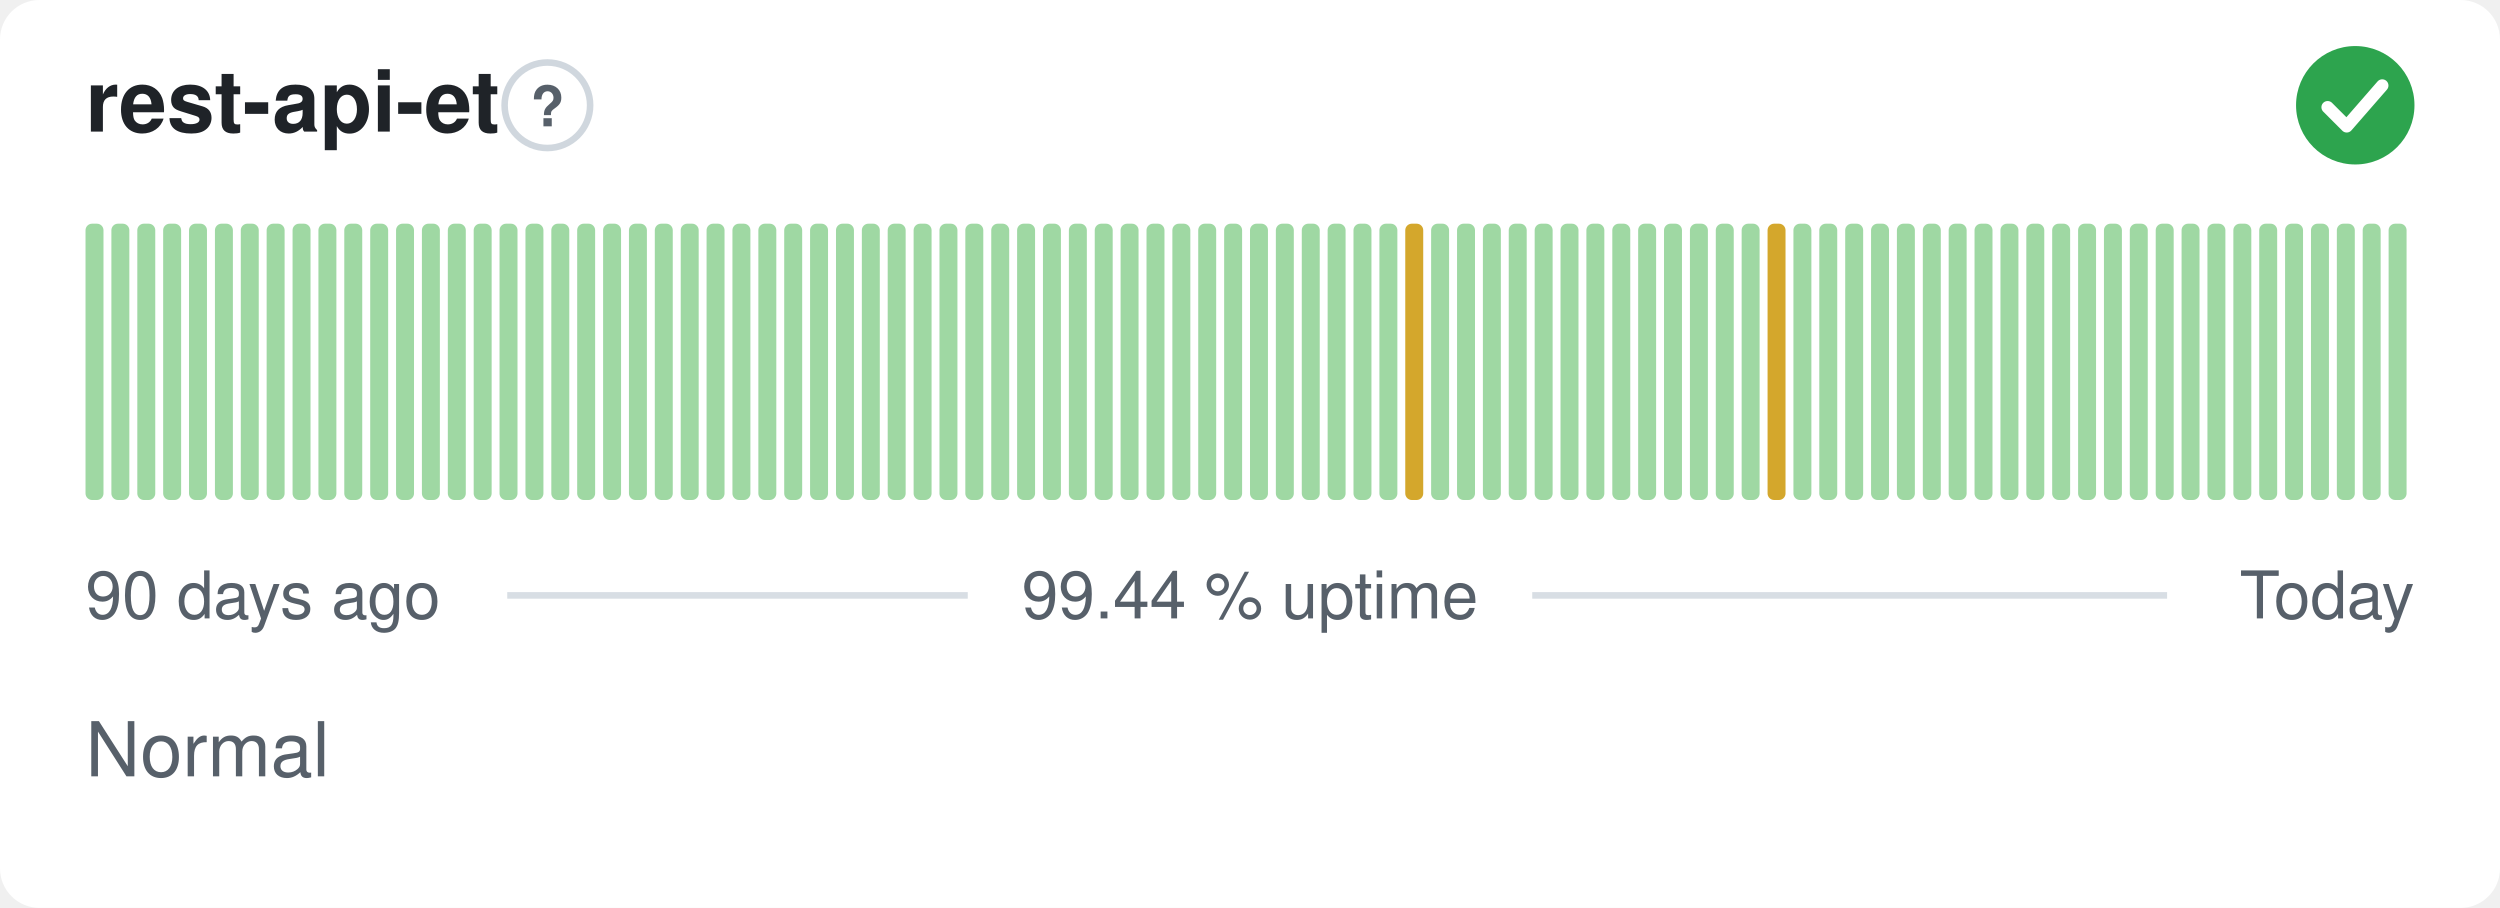
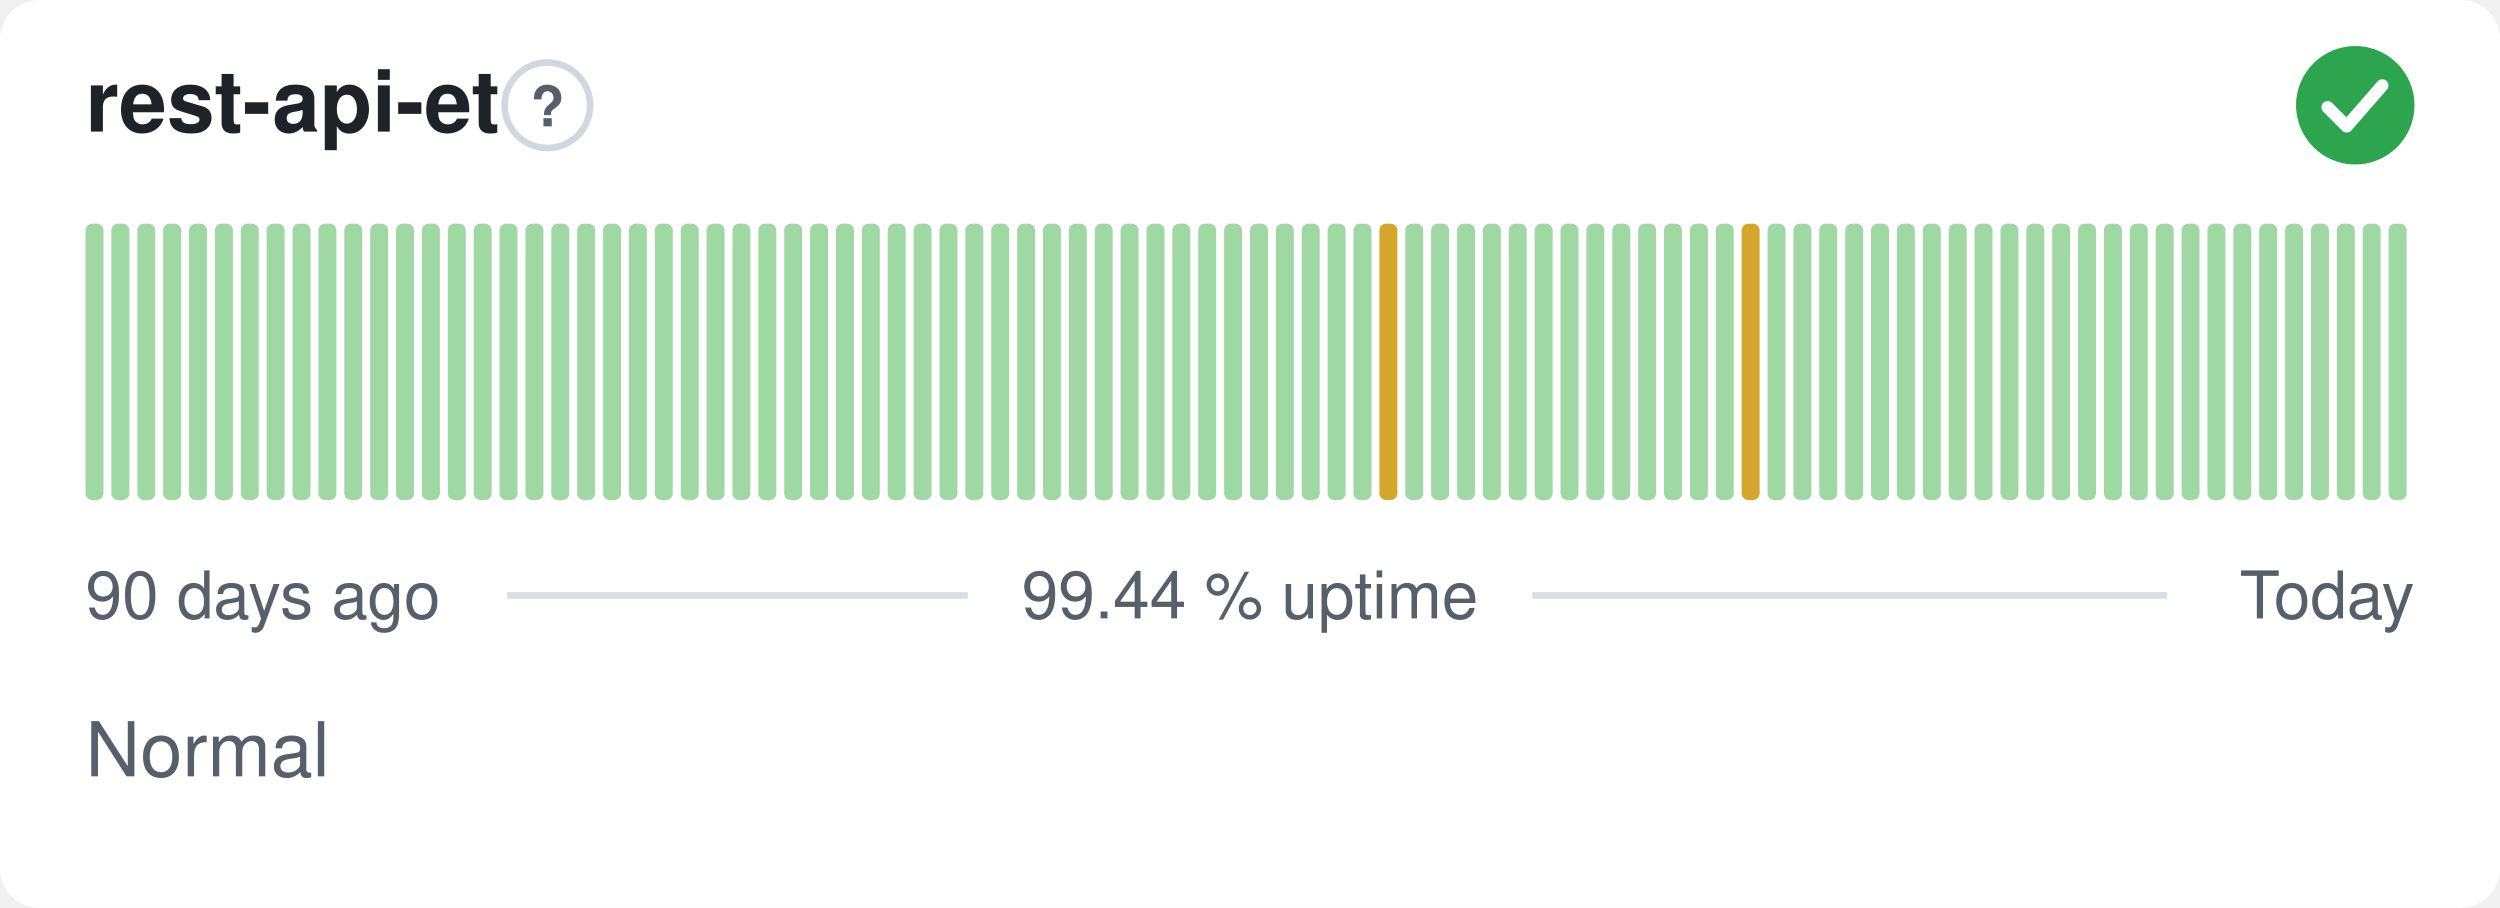
<svg xmlns="http://www.w3.org/2000/svg" width="380" height="138" viewBox="0 0 380 138" role="img" aria-label="rest-api-et: Normal, 99.44 % uptime over the last 90 days" font-family="-apple-system,BlinkMacSystemFont,'Segoe UI',Helvetica,Arial,sans-serif">
  <style>
    @media (prefers-color-scheme: dark) {
      .bg { fill: #0d1117 }
      .title { fill: #e6edf3 }
      .muted { fill: #8b949e }
      .hint { stroke: #30363d }
      .rule { stroke: #30363d }
      .nodata { fill: #21262d }
    }
  </style>
  <rect class="bg" width="380" height="138" rx="6" fill="#ffffff" />
  <text class="title" x="13" y="20" font-size="13" font-weight="600" fill="#1f2328">rest-api-et</text>
  <circle class="hint" cx="83.2" cy="16" r="6.5" fill="none" stroke="#d0d7de" stroke-width="1" />
  <text class="muted" x="83.2" y="19.2" text-anchor="middle" font-size="8.5" font-weight="700" fill="#57606a">?</text>
  <circle cx="358" cy="16" r="9" fill="#2da44e" />
  <path d="M353.80 16.30l2.90 2.90 5.40 -6.20" fill="none" stroke="#fff" stroke-width="1.89" stroke-linecap="round" stroke-linejoin="round" />
  <rect x="13.00" y="34.00" width="2.73" height="42.00" rx="1" fill="#9fd8a3" />
  <rect x="16.93" y="34.00" width="2.73" height="42.00" rx="1" fill="#9fd8a3" />
  <rect x="20.87" y="34.00" width="2.73" height="42.00" rx="1" fill="#9fd8a3" />
  <rect x="24.80" y="34.00" width="2.73" height="42.00" rx="1" fill="#9fd8a3" />
  <rect x="28.73" y="34.00" width="2.73" height="42.00" rx="1" fill="#9fd8a3" />
  <rect x="32.67" y="34.00" width="2.73" height="42.00" rx="1" fill="#9fd8a3" />
  <rect x="36.60" y="34.00" width="2.73" height="42.00" rx="1" fill="#9fd8a3" />
  <rect x="40.53" y="34.00" width="2.73" height="42.00" rx="1" fill="#9fd8a3" />
  <rect x="44.47" y="34.00" width="2.73" height="42.00" rx="1" fill="#9fd8a3" />
  <rect x="48.40" y="34.00" width="2.73" height="42.00" rx="1" fill="#9fd8a3" />
  <rect x="52.33" y="34.00" width="2.73" height="42.00" rx="1" fill="#9fd8a3" />
  <rect x="56.27" y="34.00" width="2.73" height="42.00" rx="1" fill="#9fd8a3" />
  <rect x="60.20" y="34.00" width="2.73" height="42.00" rx="1" fill="#9fd8a3" />
  <rect x="64.13" y="34.00" width="2.73" height="42.00" rx="1" fill="#9fd8a3" />
  <rect x="68.07" y="34.00" width="2.73" height="42.00" rx="1" fill="#9fd8a3" />
  <rect x="72.00" y="34.00" width="2.73" height="42.00" rx="1" fill="#9fd8a3" />
  <rect x="75.93" y="34.00" width="2.73" height="42.00" rx="1" fill="#9fd8a3" />
  <rect x="79.87" y="34.00" width="2.73" height="42.00" rx="1" fill="#9fd8a3" />
  <rect x="83.80" y="34.00" width="2.73" height="42.00" rx="1" fill="#9fd8a3" />
  <rect x="87.73" y="34.00" width="2.73" height="42.00" rx="1" fill="#9fd8a3" />
  <rect x="91.67" y="34.00" width="2.73" height="42.00" rx="1" fill="#9fd8a3" />
  <rect x="95.60" y="34.00" width="2.73" height="42.00" rx="1" fill="#9fd8a3" />
  <rect x="99.53" y="34.00" width="2.73" height="42.00" rx="1" fill="#9fd8a3" />
  <rect x="103.47" y="34.00" width="2.73" height="42.00" rx="1" fill="#9fd8a3" />
  <rect x="107.40" y="34.00" width="2.73" height="42.00" rx="1" fill="#9fd8a3" />
  <rect x="111.33" y="34.00" width="2.73" height="42.00" rx="1" fill="#9fd8a3" />
  <rect x="115.27" y="34.00" width="2.73" height="42.00" rx="1" fill="#9fd8a3" />
  <rect x="119.20" y="34.00" width="2.73" height="42.00" rx="1" fill="#9fd8a3" />
  <rect x="123.13" y="34.00" width="2.73" height="42.00" rx="1" fill="#9fd8a3" />
  <rect x="127.07" y="34.00" width="2.73" height="42.00" rx="1" fill="#9fd8a3" />
  <rect x="131.00" y="34.00" width="2.73" height="42.00" rx="1" fill="#9fd8a3" />
  <rect x="134.93" y="34.00" width="2.73" height="42.00" rx="1" fill="#9fd8a3" />
  <rect x="138.87" y="34.00" width="2.73" height="42.00" rx="1" fill="#9fd8a3" />
  <rect x="142.80" y="34.00" width="2.73" height="42.00" rx="1" fill="#9fd8a3" />
  <rect x="146.73" y="34.00" width="2.73" height="42.00" rx="1" fill="#9fd8a3" />
  <rect x="150.67" y="34.00" width="2.73" height="42.00" rx="1" fill="#9fd8a3" />
  <rect x="154.60" y="34.00" width="2.73" height="42.00" rx="1" fill="#9fd8a3" />
  <rect x="158.53" y="34.00" width="2.73" height="42.00" rx="1" fill="#9fd8a3" />
  <rect x="162.47" y="34.00" width="2.73" height="42.00" rx="1" fill="#9fd8a3" />
  <rect x="166.40" y="34.00" width="2.73" height="42.00" rx="1" fill="#9fd8a3" />
  <rect x="170.33" y="34.00" width="2.73" height="42.00" rx="1" fill="#9fd8a3" />
  <rect x="174.27" y="34.00" width="2.73" height="42.00" rx="1" fill="#9fd8a3" />
  <rect x="178.20" y="34.00" width="2.73" height="42.00" rx="1" fill="#9fd8a3" />
  <rect x="182.13" y="34.00" width="2.73" height="42.00" rx="1" fill="#9fd8a3" />
  <rect x="186.07" y="34.00" width="2.73" height="42.00" rx="1" fill="#9fd8a3" />
  <rect x="190.00" y="34.00" width="2.73" height="42.00" rx="1" fill="#9fd8a3" />
  <rect x="193.93" y="34.00" width="2.73" height="42.00" rx="1" fill="#9fd8a3" />
  <rect x="197.87" y="34.00" width="2.73" height="42.00" rx="1" fill="#9fd8a3" />
  <rect x="201.80" y="34.00" width="2.73" height="42.00" rx="1" fill="#9fd8a3" />
  <rect x="205.73" y="34.00" width="2.73" height="42.00" rx="1" fill="#9fd8a3" />
-   <rect x="209.67" y="34.00" width="2.73" height="42.00" rx="1" fill="#9fd8a3" />
-   <rect x="213.60" y="34.00" width="2.73" height="42.00" rx="1" fill="#d4a72c" />
+   <rect x="209.67" y="34.00" width="2.73" height="42.00" rx="1" fill="#d4a72c" />
+   <rect x="213.60" y="34.00" width="2.73" height="42.00" rx="1" fill="#9fd8a3" />
  <rect x="217.53" y="34.00" width="2.73" height="42.00" rx="1" fill="#9fd8a3" />
  <rect x="221.47" y="34.00" width="2.73" height="42.00" rx="1" fill="#9fd8a3" />
  <rect x="225.40" y="34.00" width="2.73" height="42.00" rx="1" fill="#9fd8a3" />
  <rect x="229.33" y="34.00" width="2.73" height="42.00" rx="1" fill="#9fd8a3" />
  <rect x="233.27" y="34.00" width="2.73" height="42.00" rx="1" fill="#9fd8a3" />
  <rect x="237.20" y="34.00" width="2.73" height="42.00" rx="1" fill="#9fd8a3" />
  <rect x="241.13" y="34.00" width="2.73" height="42.00" rx="1" fill="#9fd8a3" />
  <rect x="245.07" y="34.00" width="2.73" height="42.00" rx="1" fill="#9fd8a3" />
  <rect x="249.00" y="34.00" width="2.73" height="42.00" rx="1" fill="#9fd8a3" />
  <rect x="252.93" y="34.00" width="2.73" height="42.00" rx="1" fill="#9fd8a3" />
  <rect x="256.87" y="34.00" width="2.73" height="42.00" rx="1" fill="#9fd8a3" />
  <rect x="260.80" y="34.00" width="2.73" height="42.00" rx="1" fill="#9fd8a3" />
-   <rect x="264.73" y="34.00" width="2.73" height="42.00" rx="1" fill="#9fd8a3" />
-   <rect x="268.67" y="34.00" width="2.73" height="42.00" rx="1" fill="#d4a72c" />
+   <rect x="264.73" y="34.00" width="2.73" height="42.00" rx="1" fill="#d4a72c" />
+   <rect x="268.67" y="34.00" width="2.73" height="42.00" rx="1" fill="#9fd8a3" />
  <rect x="272.60" y="34.00" width="2.73" height="42.00" rx="1" fill="#9fd8a3" />
  <rect x="276.53" y="34.00" width="2.73" height="42.00" rx="1" fill="#9fd8a3" />
  <rect x="280.47" y="34.00" width="2.73" height="42.00" rx="1" fill="#9fd8a3" />
  <rect x="284.40" y="34.00" width="2.73" height="42.00" rx="1" fill="#9fd8a3" />
  <rect x="288.33" y="34.00" width="2.73" height="42.00" rx="1" fill="#9fd8a3" />
  <rect x="292.27" y="34.00" width="2.73" height="42.00" rx="1" fill="#9fd8a3" />
  <rect x="296.20" y="34.00" width="2.73" height="42.00" rx="1" fill="#9fd8a3" />
  <rect x="300.13" y="34.00" width="2.73" height="42.00" rx="1" fill="#9fd8a3" />
  <rect x="304.07" y="34.00" width="2.73" height="42.00" rx="1" fill="#9fd8a3" />
  <rect x="308.00" y="34.00" width="2.73" height="42.00" rx="1" fill="#9fd8a3" />
  <rect x="311.93" y="34.00" width="2.73" height="42.00" rx="1" fill="#9fd8a3" />
  <rect x="315.87" y="34.00" width="2.73" height="42.00" rx="1" fill="#9fd8a3" />
  <rect x="319.80" y="34.00" width="2.73" height="42.00" rx="1" fill="#9fd8a3" />
  <rect x="323.73" y="34.00" width="2.73" height="42.00" rx="1" fill="#9fd8a3" />
  <rect x="327.67" y="34.00" width="2.73" height="42.00" rx="1" fill="#9fd8a3" />
  <rect x="331.60" y="34.00" width="2.73" height="42.00" rx="1" fill="#9fd8a3" />
  <rect x="335.53" y="34.00" width="2.73" height="42.00" rx="1" fill="#9fd8a3" />
  <rect x="339.47" y="34.00" width="2.73" height="42.00" rx="1" fill="#9fd8a3" />
  <rect x="343.40" y="34.00" width="2.73" height="42.00" rx="1" fill="#9fd8a3" />
  <rect x="347.33" y="34.00" width="2.73" height="42.00" rx="1" fill="#9fd8a3" />
  <rect x="351.27" y="34.00" width="2.73" height="42.00" rx="1" fill="#9fd8a3" />
  <rect x="355.20" y="34.00" width="2.73" height="42.00" rx="1" fill="#9fd8a3" />
  <rect x="359.13" y="34.00" width="2.73" height="42.00" rx="1" fill="#9fd8a3" />
  <rect x="363.07" y="34.00" width="2.73" height="42.00" rx="1" fill="#9fd8a3" />
  <text class="muted" x="13" y="94" font-size="10" fill="#57606a">90 days ago</text>
  <text class="muted" x="190" y="94" text-anchor="middle" font-size="10" fill="#57606a">99.44 % uptime</text>
  <text class="muted" x="367" y="94" text-anchor="end" font-size="10" fill="#57606a">Today</text>
  <line class="rule" x1="77.1" y1="90.5" x2="147.1" y2="90.5" stroke="#d8dee4" stroke-width="1" />
  <line class="rule" x1="232.9" y1="90.5" x2="329.4" y2="90.5" stroke="#d8dee4" stroke-width="1" />
  <text class="muted" x="13" y="118" font-size="11.5" fill="#57606a">Normal</text>
</svg>
